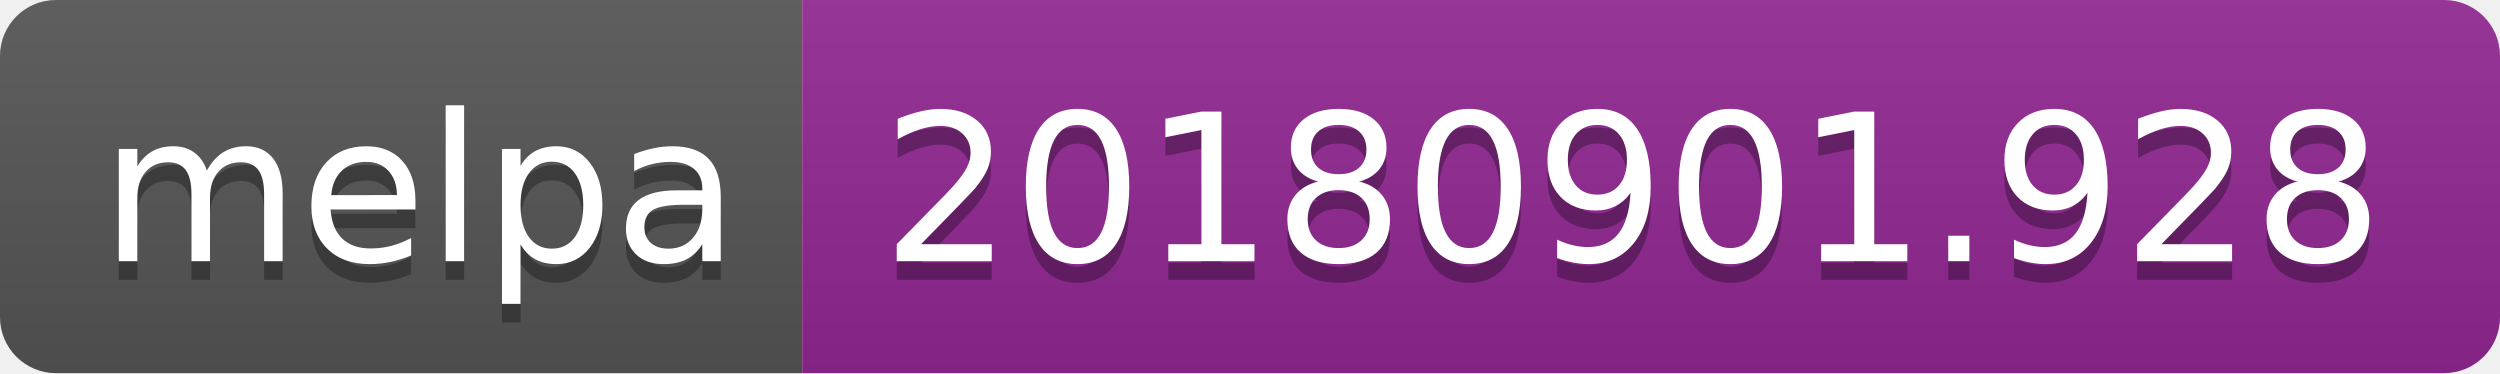
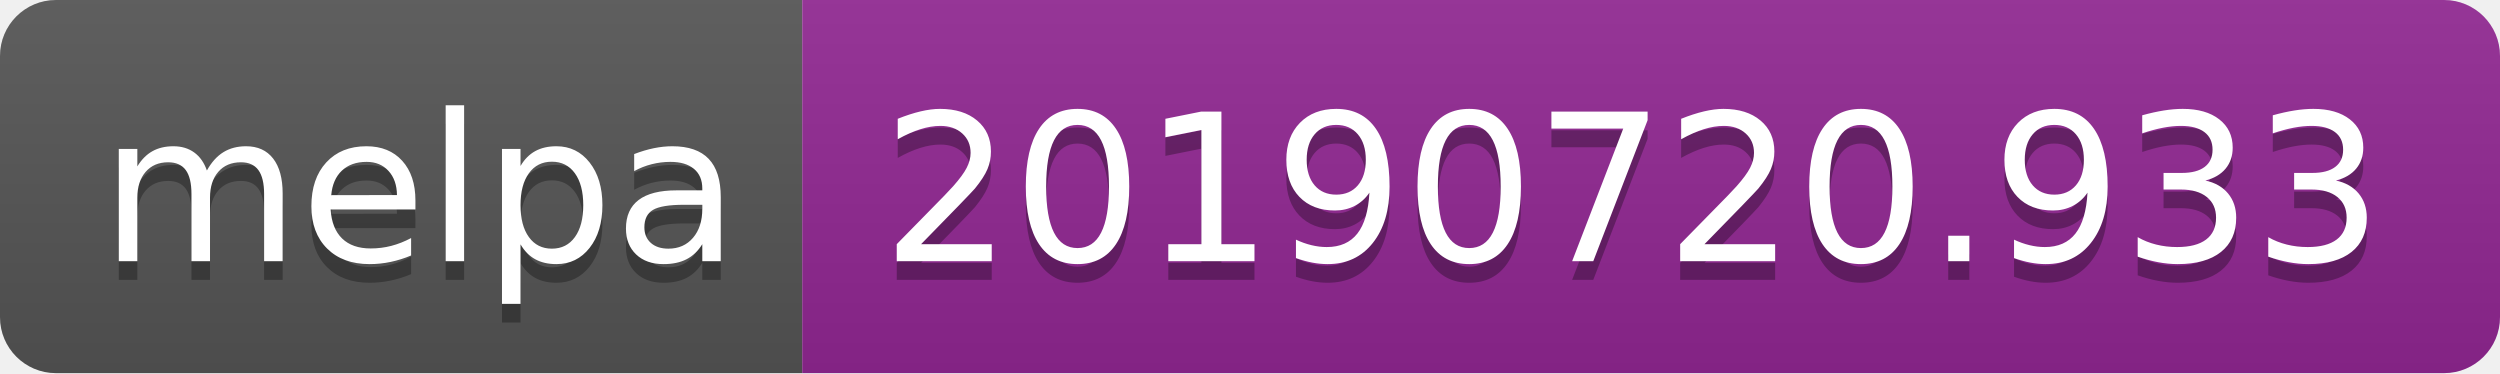
<svg xmlns="http://www.w3.org/2000/svg" width="134" height="20">
  <linearGradient id="b" x2="0" y2="100%">
    <stop offset="0" stop-color="#bbb" stop-opacity=".1" />
    <stop offset="1" stop-opacity=".1" />
  </linearGradient>
  <clipPath id="a">
    <rect width="134" height="20" rx="3" fill="#fff" />
  </clipPath>
  <g clip-path="url(#a)">
    <path fill="#555" d="M0 0h43v20H0z" />
    <path fill="#922793" d="M43 0h91v20H43z" />
    <path fill="url(#b)" d="M0 0h134v20H0z" />
  </g>
  <g fill="#fff" text-anchor="middle" font-family="DejaVu Sans,Verdana,Geneva,sans-serif" font-size="110">
    <text x="225" y="150" fill="#010101" fill-opacity=".3" transform="scale(.1)" textLength="330">melpa</text>
    <text x="225" y="140" transform="scale(.1)" textLength="330">melpa</text>
-     <text x="875" y="150" fill="#010101" fill-opacity=".3" transform="scale(.1)" textLength="810">20180901.928</text>
-     <text x="875" y="140" transform="scale(.1)" textLength="810">20180901.928</text>
+     <text x="875" y="150" fill="#010101" fill-opacity=".3" transform="scale(.1)" textLength="810">20190720.933</text>
+     <text x="875" y="140" transform="scale(.1)" textLength="810">20190720.933</text>
  </g>
</svg>
